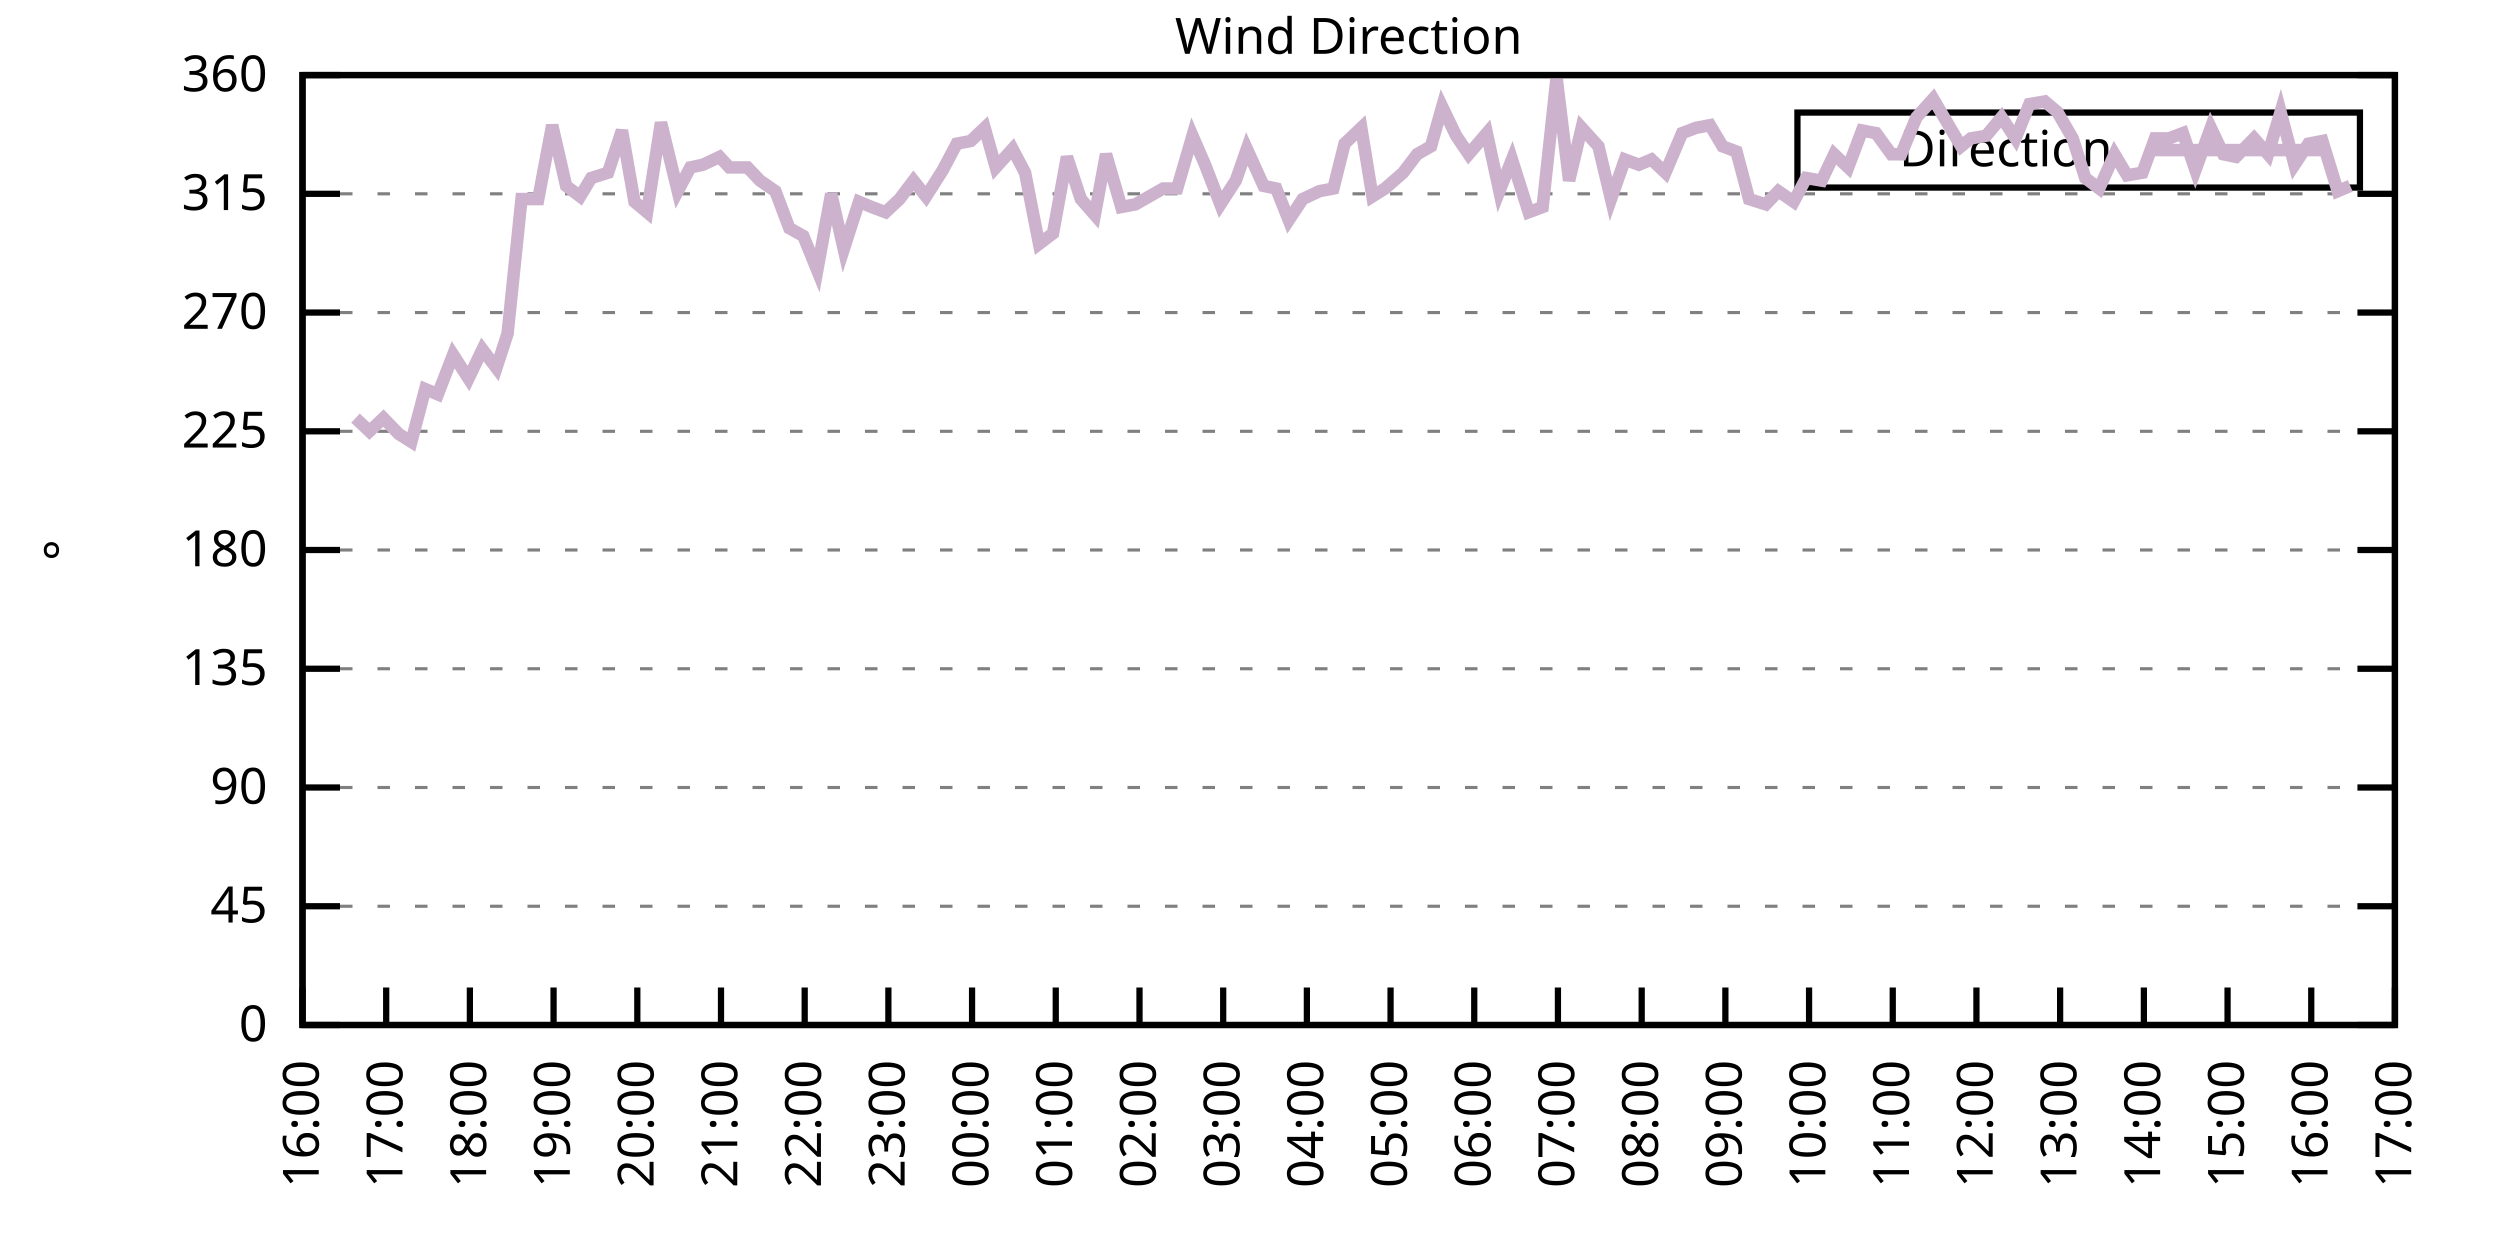
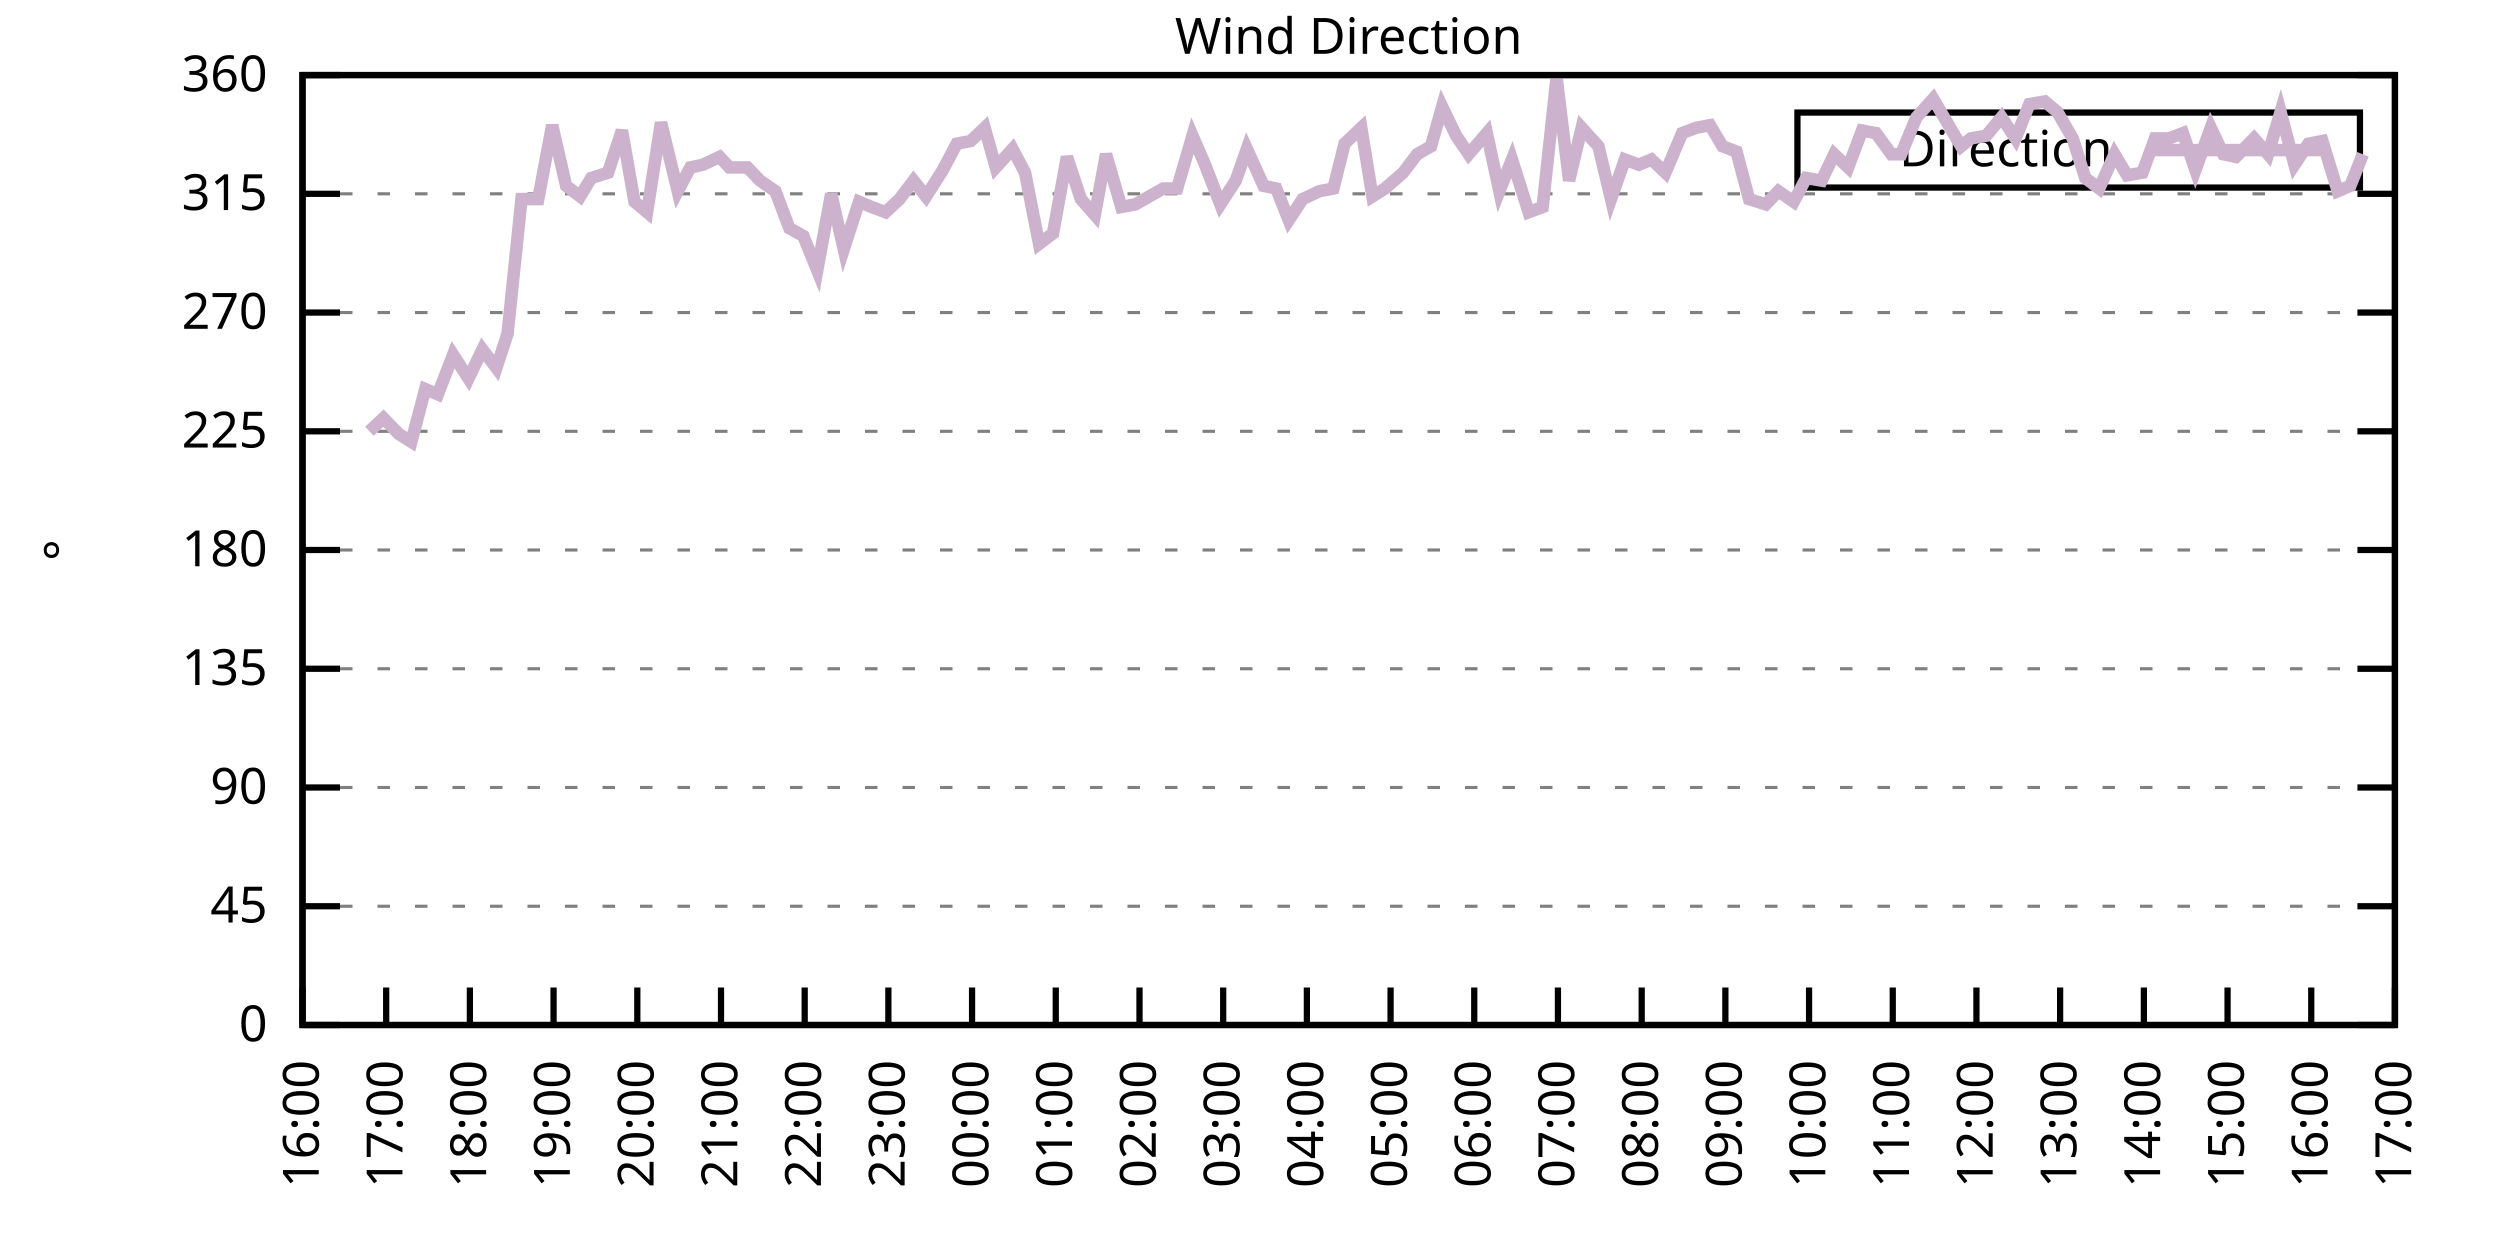
<svg xmlns="http://www.w3.org/2000/svg" xmlns:xlink="http://www.w3.org/1999/xlink" width="400" height="200" viewBox="0 0 400 200">
  <g id="gnuplot_canvas">
    <rect x="0" y="0" width="400" height="200" fill="none" />
    <defs>
      <circle id="gpDot" r="0.5" stroke-width="0.5" stroke="currentColor" />
      <path id="gpPt0" stroke-width="0.333" stroke="currentColor" d="M-1,0 h2 M0,-1 v2" />
      <path id="gpPt1" stroke-width="0.333" stroke="currentColor" d="M-1,-1 L1,1 M1,-1 L-1,1" />
      <path id="gpPt2" stroke-width="0.333" stroke="currentColor" d="M-1,0 L1,0 M0,-1 L0,1 M-1,-1 L1,1 M-1,1 L1,-1" />
      <rect id="gpPt3" stroke-width="0.333" stroke="currentColor" x="-1" y="-1" width="2" height="2" />
      <rect id="gpPt4" stroke-width="0.333" stroke="currentColor" fill="currentColor" x="-1" y="-1" width="2" height="2" />
      <circle id="gpPt5" stroke-width="0.333" stroke="currentColor" cx="0" cy="0" r="1" />
      <use xlink:href="#gpPt5" id="gpPt6" fill="currentColor" stroke="none" />
      <path id="gpPt7" stroke-width="0.333" stroke="currentColor" d="M0,-1.33 L-1.33,0.67 L1.33,0.67 z" />
      <use xlink:href="#gpPt7" id="gpPt8" fill="currentColor" stroke="none" />
      <use xlink:href="#gpPt7" id="gpPt9" stroke="currentColor" transform="rotate(180)" />
      <use xlink:href="#gpPt9" id="gpPt10" fill="currentColor" stroke="none" />
      <use xlink:href="#gpPt3" id="gpPt11" stroke="currentColor" transform="rotate(45)" />
      <use xlink:href="#gpPt11" id="gpPt12" fill="currentColor" stroke="none" />
      <path id="gpPt13" stroke-width="0.333" stroke="currentColor" d="M0,1.330 L1.265,0.411 L0.782,-1.067 L-0.782,-1.076 L-1.265,0.411 z" />
      <use xlink:href="#gpPt13" id="gpPt14" fill="currentColor" stroke="none" />
      <filter id="textbox" filterUnits="objectBoundingBox" x="0" y="0" height="1" width="1">
        <feFlood flood-color="white" flood-opacity="1" result="bgnd" />
        <feComposite in="SourceGraphic" in2="bgnd" operator="atop" />
      </filter>
      <filter id="greybox" filterUnits="objectBoundingBox" x="0" y="0" height="1" width="1">
        <feFlood flood-color="lightgrey" flood-opacity="1" result="grey" />
        <feComposite in="SourceGraphic" in2="grey" operator="atop" />
      </filter>
    </defs>
    <g fill="none" color="white" stroke="currentColor" stroke-width="1.00" stroke-linecap="butt" stroke-linejoin="miter">
</g>
    <g fill="none" color="black" stroke="currentColor" stroke-width="1.00" stroke-linecap="butt" stroke-linejoin="miter">
      <g stroke="none" shape-rendering="crispEdges">
        <polygon fill="rgb(255, 255, 255)" points="48.40,164.00 383.18,164.00 383.18,12.02 48.40,12.02 " />
      </g>
    </g>
    <g fill="none" color="black" stroke="currentColor" stroke-width="1.00" stroke-linecap="butt" stroke-linejoin="miter">
</g>
    <g fill="none" color="black" stroke="black" stroke-width="0.50" stroke-linecap="butt" stroke-linejoin="miter">
</g>
    <g fill="none" color="gray" stroke="currentColor" stroke-width="0.50" stroke-linecap="butt" stroke-linejoin="miter">
      <path stroke="gray" stroke-dasharray="2,4" class="gridline" d="M48.40,164.00 L383.19,164.00  " />
    </g>
    <g fill="none" color="gray" stroke="gray" stroke-width="1.00" stroke-linecap="butt" stroke-linejoin="miter">
</g>
    <g fill="none" color="black" stroke="currentColor" stroke-width="1.00" stroke-linecap="butt" stroke-linejoin="miter">
      <path stroke="black" d="M48.40,164.00 L54.40,164.00 M383.19,164.00 L377.19,164.00  " />
      <g transform="translate(42.80,166.60)" stroke="none" fill="black" font-family="Sans" font-size="8.00" text-anchor="end">
        <text>
          <tspan font-family="Sans"> 0</tspan>
        </text>
      </g>
    </g>
    <g fill="none" color="black" stroke="currentColor" stroke-width="1.00" stroke-linecap="butt" stroke-linejoin="miter">
</g>
    <g fill="none" color="black" stroke="black" stroke-width="0.50" stroke-linecap="butt" stroke-linejoin="miter">
</g>
    <g fill="none" color="gray" stroke="currentColor" stroke-width="0.50" stroke-linecap="butt" stroke-linejoin="miter">
      <path stroke="gray" stroke-dasharray="2,4" class="gridline" d="M48.40,145.00 L383.19,145.00  " />
    </g>
    <g fill="none" color="gray" stroke="gray" stroke-width="1.00" stroke-linecap="butt" stroke-linejoin="miter">
</g>
    <g fill="none" color="black" stroke="currentColor" stroke-width="1.00" stroke-linecap="butt" stroke-linejoin="miter">
      <path stroke="black" d="M48.40,145.00 L54.40,145.00 M383.19,145.00 L377.19,145.00  " />
      <g transform="translate(42.80,147.60)" stroke="none" fill="black" font-family="Sans" font-size="8.00" text-anchor="end">
        <text>
          <tspan font-family="Sans"> 45</tspan>
        </text>
      </g>
    </g>
    <g fill="none" color="black" stroke="currentColor" stroke-width="1.00" stroke-linecap="butt" stroke-linejoin="miter">
</g>
    <g fill="none" color="black" stroke="black" stroke-width="0.50" stroke-linecap="butt" stroke-linejoin="miter">
</g>
    <g fill="none" color="gray" stroke="currentColor" stroke-width="0.50" stroke-linecap="butt" stroke-linejoin="miter">
      <path stroke="gray" stroke-dasharray="2,4" class="gridline" d="M48.40,126.00 L383.19,126.00  " />
    </g>
    <g fill="none" color="gray" stroke="gray" stroke-width="1.00" stroke-linecap="butt" stroke-linejoin="miter">
</g>
    <g fill="none" color="black" stroke="currentColor" stroke-width="1.00" stroke-linecap="butt" stroke-linejoin="miter">
      <path stroke="black" d="M48.40,126.00 L54.40,126.00 M383.19,126.00 L377.19,126.00  " />
      <g transform="translate(42.80,128.60)" stroke="none" fill="black" font-family="Sans" font-size="8.00" text-anchor="end">
        <text>
          <tspan font-family="Sans"> 90</tspan>
        </text>
      </g>
    </g>
    <g fill="none" color="black" stroke="currentColor" stroke-width="1.00" stroke-linecap="butt" stroke-linejoin="miter">
</g>
    <g fill="none" color="black" stroke="black" stroke-width="0.50" stroke-linecap="butt" stroke-linejoin="miter">
</g>
    <g fill="none" color="gray" stroke="currentColor" stroke-width="0.50" stroke-linecap="butt" stroke-linejoin="miter">
      <path stroke="gray" stroke-dasharray="2,4" class="gridline" d="M48.40,107.00 L383.19,107.00  " />
    </g>
    <g fill="none" color="gray" stroke="gray" stroke-width="1.00" stroke-linecap="butt" stroke-linejoin="miter">
</g>
    <g fill="none" color="black" stroke="currentColor" stroke-width="1.00" stroke-linecap="butt" stroke-linejoin="miter">
      <path stroke="black" d="M48.40,107.00 L54.40,107.00 M383.19,107.00 L377.19,107.00  " />
      <g transform="translate(42.80,109.60)" stroke="none" fill="black" font-family="Sans" font-size="8.00" text-anchor="end">
        <text>
          <tspan font-family="Sans"> 135</tspan>
        </text>
      </g>
    </g>
    <g fill="none" color="black" stroke="currentColor" stroke-width="1.00" stroke-linecap="butt" stroke-linejoin="miter">
</g>
    <g fill="none" color="black" stroke="black" stroke-width="0.50" stroke-linecap="butt" stroke-linejoin="miter">
</g>
    <g fill="none" color="gray" stroke="currentColor" stroke-width="0.50" stroke-linecap="butt" stroke-linejoin="miter">
      <path stroke="gray" stroke-dasharray="2,4" class="gridline" d="M48.40,88.00 L383.19,88.00  " />
    </g>
    <g fill="none" color="gray" stroke="gray" stroke-width="1.00" stroke-linecap="butt" stroke-linejoin="miter">
</g>
    <g fill="none" color="black" stroke="currentColor" stroke-width="1.00" stroke-linecap="butt" stroke-linejoin="miter">
      <path stroke="black" d="M48.40,88.00 L54.40,88.00 M383.19,88.00 L377.19,88.00  " />
      <g transform="translate(42.80,90.60)" stroke="none" fill="black" font-family="Sans" font-size="8.00" text-anchor="end">
        <text>
          <tspan font-family="Sans"> 180</tspan>
        </text>
      </g>
    </g>
    <g fill="none" color="black" stroke="currentColor" stroke-width="1.00" stroke-linecap="butt" stroke-linejoin="miter">
</g>
    <g fill="none" color="black" stroke="black" stroke-width="0.50" stroke-linecap="butt" stroke-linejoin="miter">
</g>
    <g fill="none" color="gray" stroke="currentColor" stroke-width="0.50" stroke-linecap="butt" stroke-linejoin="miter">
      <path stroke="gray" stroke-dasharray="2,4" class="gridline" d="M48.40,69.01 L383.19,69.01  " />
    </g>
    <g fill="none" color="gray" stroke="gray" stroke-width="1.00" stroke-linecap="butt" stroke-linejoin="miter">
</g>
    <g fill="none" color="black" stroke="currentColor" stroke-width="1.00" stroke-linecap="butt" stroke-linejoin="miter">
      <path stroke="black" d="M48.40,69.01 L54.40,69.01 M383.19,69.01 L377.19,69.01  " />
      <g transform="translate(42.80,71.61)" stroke="none" fill="black" font-family="Sans" font-size="8.00" text-anchor="end">
        <text>
          <tspan font-family="Sans"> 225</tspan>
        </text>
      </g>
    </g>
    <g fill="none" color="black" stroke="currentColor" stroke-width="1.00" stroke-linecap="butt" stroke-linejoin="miter">
</g>
    <g fill="none" color="black" stroke="black" stroke-width="0.50" stroke-linecap="butt" stroke-linejoin="miter">
</g>
    <g fill="none" color="gray" stroke="currentColor" stroke-width="0.50" stroke-linecap="butt" stroke-linejoin="miter">
      <path stroke="gray" stroke-dasharray="2,4" class="gridline" d="M48.40,50.01 L383.19,50.01  " />
    </g>
    <g fill="none" color="gray" stroke="gray" stroke-width="1.00" stroke-linecap="butt" stroke-linejoin="miter">
</g>
    <g fill="none" color="black" stroke="currentColor" stroke-width="1.00" stroke-linecap="butt" stroke-linejoin="miter">
      <path stroke="black" d="M48.40,50.01 L54.40,50.01 M383.19,50.01 L377.19,50.01  " />
      <g transform="translate(42.80,52.61)" stroke="none" fill="black" font-family="Sans" font-size="8.00" text-anchor="end">
        <text>
          <tspan font-family="Sans"> 270</tspan>
        </text>
      </g>
    </g>
    <g fill="none" color="black" stroke="currentColor" stroke-width="1.00" stroke-linecap="butt" stroke-linejoin="miter">
</g>
    <g fill="none" color="black" stroke="black" stroke-width="0.50" stroke-linecap="butt" stroke-linejoin="miter">
</g>
    <g fill="none" color="gray" stroke="currentColor" stroke-width="0.50" stroke-linecap="butt" stroke-linejoin="miter">
      <path stroke="gray" stroke-dasharray="2,4" class="gridline" d="M48.40,31.01 L383.19,31.01  " />
    </g>
    <g fill="none" color="gray" stroke="gray" stroke-width="1.00" stroke-linecap="butt" stroke-linejoin="miter">
</g>
    <g fill="none" color="black" stroke="currentColor" stroke-width="1.00" stroke-linecap="butt" stroke-linejoin="miter">
      <path stroke="black" d="M48.40,31.01 L54.40,31.01 M383.19,31.01 L377.19,31.01  " />
      <g transform="translate(42.80,33.61)" stroke="none" fill="black" font-family="Sans" font-size="8.00" text-anchor="end">
        <text>
          <tspan font-family="Sans"> 315</tspan>
        </text>
      </g>
    </g>
    <g fill="none" color="black" stroke="currentColor" stroke-width="1.00" stroke-linecap="butt" stroke-linejoin="miter">
</g>
    <g fill="none" color="black" stroke="black" stroke-width="0.50" stroke-linecap="butt" stroke-linejoin="miter">
</g>
    <g fill="none" color="gray" stroke="currentColor" stroke-width="0.50" stroke-linecap="butt" stroke-linejoin="miter">
      <path stroke="gray" stroke-dasharray="2,4" class="gridline" d="M48.40,12.01 L383.19,12.01  " />
    </g>
    <g fill="none" color="gray" stroke="gray" stroke-width="1.00" stroke-linecap="butt" stroke-linejoin="miter">
</g>
    <g fill="none" color="black" stroke="currentColor" stroke-width="1.00" stroke-linecap="butt" stroke-linejoin="miter">
      <path stroke="black" d="M48.40,12.01 L54.40,12.01 M383.19,12.01 L377.19,12.01  " />
      <g transform="translate(42.80,14.61)" stroke="none" fill="black" font-family="Sans" font-size="8.00" text-anchor="end">
        <text>
          <tspan font-family="Sans"> 360</tspan>
        </text>
      </g>
    </g>
    <g fill="none" color="black" stroke="currentColor" stroke-width="1.00" stroke-linecap="butt" stroke-linejoin="miter">
      <path stroke="black" d="M48.40,164.00 L48.40,158.00  " />
      <g transform="translate(51.00,169.60) rotate(270.00)" stroke="none" fill="black" font-family="Sans" font-size="8.00" text-anchor="end">
        <text>
          <tspan font-family="Sans">16:00</tspan>
        </text>
      </g>
    </g>
    <g fill="none" color="black" stroke="currentColor" stroke-width="1.00" stroke-linecap="butt" stroke-linejoin="miter">
      <path stroke="black" d="M61.79,164.00 L61.79,158.00  " />
      <g transform="translate(64.39,169.60) rotate(270.00)" stroke="none" fill="black" font-family="Sans" font-size="8.00" text-anchor="end">
        <text>
          <tspan font-family="Sans">17:00</tspan>
        </text>
      </g>
    </g>
    <g fill="none" color="black" stroke="currentColor" stroke-width="1.00" stroke-linecap="butt" stroke-linejoin="miter">
      <path stroke="black" d="M75.18,164.00 L75.18,158.00  " />
      <g transform="translate(77.78,169.60) rotate(270.00)" stroke="none" fill="black" font-family="Sans" font-size="8.00" text-anchor="end">
        <text>
          <tspan font-family="Sans">18:00</tspan>
        </text>
      </g>
    </g>
    <g fill="none" color="black" stroke="currentColor" stroke-width="1.00" stroke-linecap="butt" stroke-linejoin="miter">
      <path stroke="black" d="M88.57,164.00 L88.57,158.00  " />
      <g transform="translate(91.17,169.60) rotate(270.00)" stroke="none" fill="black" font-family="Sans" font-size="8.00" text-anchor="end">
        <text>
          <tspan font-family="Sans">19:00</tspan>
        </text>
      </g>
    </g>
    <g fill="none" color="black" stroke="currentColor" stroke-width="1.00" stroke-linecap="butt" stroke-linejoin="miter">
      <path stroke="black" d="M101.97,164.00 L101.97,158.00  " />
      <g transform="translate(104.57,169.60) rotate(270.00)" stroke="none" fill="black" font-family="Sans" font-size="8.00" text-anchor="end">
        <text>
          <tspan font-family="Sans">20:00</tspan>
        </text>
      </g>
    </g>
    <g fill="none" color="black" stroke="currentColor" stroke-width="1.00" stroke-linecap="butt" stroke-linejoin="miter">
      <path stroke="black" d="M115.36,164.00 L115.36,158.00  " />
      <g transform="translate(117.96,169.60) rotate(270.00)" stroke="none" fill="black" font-family="Sans" font-size="8.00" text-anchor="end">
        <text>
          <tspan font-family="Sans">21:00</tspan>
        </text>
      </g>
    </g>
    <g fill="none" color="black" stroke="currentColor" stroke-width="1.00" stroke-linecap="butt" stroke-linejoin="miter">
      <path stroke="black" d="M128.75,164.00 L128.75,158.00  " />
      <g transform="translate(131.35,169.60) rotate(270.00)" stroke="none" fill="black" font-family="Sans" font-size="8.00" text-anchor="end">
        <text>
          <tspan font-family="Sans">22:00</tspan>
        </text>
      </g>
    </g>
    <g fill="none" color="black" stroke="currentColor" stroke-width="1.00" stroke-linecap="butt" stroke-linejoin="miter">
      <path stroke="black" d="M142.14,164.00 L142.14,158.00  " />
      <g transform="translate(144.74,169.60) rotate(270.00)" stroke="none" fill="black" font-family="Sans" font-size="8.00" text-anchor="end">
        <text>
          <tspan font-family="Sans">23:00</tspan>
        </text>
      </g>
    </g>
    <g fill="none" color="black" stroke="currentColor" stroke-width="1.00" stroke-linecap="butt" stroke-linejoin="miter">
      <path stroke="black" d="M155.53,164.00 L155.53,158.00  " />
      <g transform="translate(158.13,169.60) rotate(270.00)" stroke="none" fill="black" font-family="Sans" font-size="8.00" text-anchor="end">
        <text>
          <tspan font-family="Sans">00:00</tspan>
        </text>
      </g>
    </g>
    <g fill="none" color="black" stroke="currentColor" stroke-width="1.00" stroke-linecap="butt" stroke-linejoin="miter">
      <path stroke="black" d="M168.92,164.00 L168.92,158.00  " />
      <g transform="translate(171.52,169.60) rotate(270.00)" stroke="none" fill="black" font-family="Sans" font-size="8.00" text-anchor="end">
        <text>
          <tspan font-family="Sans">01:00</tspan>
        </text>
      </g>
    </g>
    <g fill="none" color="black" stroke="currentColor" stroke-width="1.00" stroke-linecap="butt" stroke-linejoin="miter">
      <path stroke="black" d="M182.32,164.00 L182.32,158.00  " />
      <g transform="translate(184.92,169.60) rotate(270.00)" stroke="none" fill="black" font-family="Sans" font-size="8.00" text-anchor="end">
        <text>
          <tspan font-family="Sans">02:00</tspan>
        </text>
      </g>
    </g>
    <g fill="none" color="black" stroke="currentColor" stroke-width="1.00" stroke-linecap="butt" stroke-linejoin="miter">
      <path stroke="black" d="M195.71,164.00 L195.71,158.00  " />
      <g transform="translate(198.31,169.60) rotate(270.00)" stroke="none" fill="black" font-family="Sans" font-size="8.00" text-anchor="end">
        <text>
          <tspan font-family="Sans">03:00</tspan>
        </text>
      </g>
    </g>
    <g fill="none" color="black" stroke="currentColor" stroke-width="1.00" stroke-linecap="butt" stroke-linejoin="miter">
      <path stroke="black" d="M209.10,164.00 L209.10,158.00  " />
      <g transform="translate(211.70,169.60) rotate(270.00)" stroke="none" fill="black" font-family="Sans" font-size="8.00" text-anchor="end">
        <text>
          <tspan font-family="Sans">04:00</tspan>
        </text>
      </g>
    </g>
    <g fill="none" color="black" stroke="currentColor" stroke-width="1.00" stroke-linecap="butt" stroke-linejoin="miter">
      <path stroke="black" d="M222.49,164.00 L222.49,158.00  " />
      <g transform="translate(225.09,169.60) rotate(270.00)" stroke="none" fill="black" font-family="Sans" font-size="8.00" text-anchor="end">
        <text>
          <tspan font-family="Sans">05:00</tspan>
        </text>
      </g>
    </g>
    <g fill="none" color="black" stroke="currentColor" stroke-width="1.00" stroke-linecap="butt" stroke-linejoin="miter">
      <path stroke="black" d="M235.88,164.00 L235.88,158.00  " />
      <g transform="translate(238.48,169.60) rotate(270.00)" stroke="none" fill="black" font-family="Sans" font-size="8.00" text-anchor="end">
        <text>
          <tspan font-family="Sans">06:00</tspan>
        </text>
      </g>
    </g>
    <g fill="none" color="black" stroke="currentColor" stroke-width="1.00" stroke-linecap="butt" stroke-linejoin="miter">
      <path stroke="black" d="M249.27,164.00 L249.27,158.00  " />
      <g transform="translate(251.87,169.60) rotate(270.00)" stroke="none" fill="black" font-family="Sans" font-size="8.00" text-anchor="end">
        <text>
          <tspan font-family="Sans">07:00</tspan>
        </text>
      </g>
    </g>
    <g fill="none" color="black" stroke="currentColor" stroke-width="1.00" stroke-linecap="butt" stroke-linejoin="miter">
      <path stroke="black" d="M262.67,164.00 L262.67,158.00  " />
      <g transform="translate(265.27,169.60) rotate(270.00)" stroke="none" fill="black" font-family="Sans" font-size="8.00" text-anchor="end">
        <text>
          <tspan font-family="Sans">08:00</tspan>
        </text>
      </g>
    </g>
    <g fill="none" color="black" stroke="currentColor" stroke-width="1.00" stroke-linecap="butt" stroke-linejoin="miter">
      <path stroke="black" d="M276.06,164.00 L276.06,158.00  " />
      <g transform="translate(278.66,169.60) rotate(270.00)" stroke="none" fill="black" font-family="Sans" font-size="8.00" text-anchor="end">
        <text>
          <tspan font-family="Sans">09:00</tspan>
        </text>
      </g>
    </g>
    <g fill="none" color="black" stroke="currentColor" stroke-width="1.00" stroke-linecap="butt" stroke-linejoin="miter">
      <path stroke="black" d="M289.45,164.00 L289.45,158.00  " />
      <g transform="translate(292.05,169.60) rotate(270.00)" stroke="none" fill="black" font-family="Sans" font-size="8.00" text-anchor="end">
        <text>
          <tspan font-family="Sans">10:00</tspan>
        </text>
      </g>
    </g>
    <g fill="none" color="black" stroke="currentColor" stroke-width="1.00" stroke-linecap="butt" stroke-linejoin="miter">
      <path stroke="black" d="M302.84,164.00 L302.84,158.00  " />
      <g transform="translate(305.44,169.60) rotate(270.00)" stroke="none" fill="black" font-family="Sans" font-size="8.00" text-anchor="end">
        <text>
          <tspan font-family="Sans">11:00</tspan>
        </text>
      </g>
    </g>
    <g fill="none" color="black" stroke="currentColor" stroke-width="1.00" stroke-linecap="butt" stroke-linejoin="miter">
      <path stroke="black" d="M316.23,164.00 L316.23,158.00  " />
      <g transform="translate(318.83,169.60) rotate(270.00)" stroke="none" fill="black" font-family="Sans" font-size="8.00" text-anchor="end">
        <text>
          <tspan font-family="Sans">12:00</tspan>
        </text>
      </g>
    </g>
    <g fill="none" color="black" stroke="currentColor" stroke-width="1.00" stroke-linecap="butt" stroke-linejoin="miter">
      <path stroke="black" d="M329.62,164.00 L329.62,158.00  " />
      <g transform="translate(332.22,169.60) rotate(270.00)" stroke="none" fill="black" font-family="Sans" font-size="8.00" text-anchor="end">
        <text>
          <tspan font-family="Sans">13:00</tspan>
        </text>
      </g>
    </g>
    <g fill="none" color="black" stroke="currentColor" stroke-width="1.00" stroke-linecap="butt" stroke-linejoin="miter">
      <path stroke="black" d="M343.02,164.00 L343.02,158.00  " />
      <g transform="translate(345.62,169.60) rotate(270.00)" stroke="none" fill="black" font-family="Sans" font-size="8.00" text-anchor="end">
        <text>
          <tspan font-family="Sans">14:00</tspan>
        </text>
      </g>
    </g>
    <g fill="none" color="black" stroke="currentColor" stroke-width="1.00" stroke-linecap="butt" stroke-linejoin="miter">
      <path stroke="black" d="M356.41,164.00 L356.41,158.00  " />
      <g transform="translate(359.01,169.60) rotate(270.00)" stroke="none" fill="black" font-family="Sans" font-size="8.00" text-anchor="end">
        <text>
          <tspan font-family="Sans">15:00</tspan>
        </text>
      </g>
    </g>
    <g fill="none" color="black" stroke="currentColor" stroke-width="1.00" stroke-linecap="butt" stroke-linejoin="miter">
      <path stroke="black" d="M369.80,164.00 L369.80,158.00  " />
      <g transform="translate(372.40,169.60) rotate(270.00)" stroke="none" fill="black" font-family="Sans" font-size="8.00" text-anchor="end">
        <text>
          <tspan font-family="Sans">16:00</tspan>
        </text>
      </g>
    </g>
    <g fill="none" color="black" stroke="currentColor" stroke-width="1.00" stroke-linecap="butt" stroke-linejoin="miter">
      <path stroke="black" d="M383.19,164.00 L383.19,158.00  " />
      <g transform="translate(385.79,169.60) rotate(270.00)" stroke="none" fill="black" font-family="Sans" font-size="8.00" text-anchor="end">
        <text>
          <tspan font-family="Sans">17:00</tspan>
        </text>
      </g>
    </g>
    <g fill="none" color="black" stroke="currentColor" stroke-width="1.00" stroke-linecap="butt" stroke-linejoin="miter">
</g>
    <g fill="none" color="black" stroke="currentColor" stroke-width="1.00" stroke-linecap="butt" stroke-linejoin="miter">
      <path stroke="black" d="M48.40,12.01 L48.40,164.00 L383.19,164.00 L383.19,12.01 L48.40,12.01 Z  " />
    </g>
    <g fill="none" color="black" stroke="currentColor" stroke-width="1.00" stroke-linecap="butt" stroke-linejoin="miter">
</g>
    <g fill="none" color="black" stroke="currentColor" stroke-width="1.00" stroke-linecap="butt" stroke-linejoin="miter">
      <path stroke="black" d="M287.59,30.01 L287.59,18.01 L377.59,18.01 L377.59,30.01 L287.59,30.01 Z  " />
    </g>
    <g id="Wind_direction_plot_1">
      <g fill="none" color="white" stroke="black" stroke-width="2.00" stroke-linecap="butt" stroke-linejoin="miter">
</g>
      <g fill="none" color="black" stroke="currentColor" stroke-width="2.00" stroke-linecap="butt" stroke-linejoin="miter">
        <g transform="translate(337.99,26.61)" stroke="none" fill="black" font-family="Sans" font-size="8.00" text-anchor="end">
          <text>
            <tspan font-family="Sans">Direction</tspan>
          </text>
        </g>
      </g>
      <g fill="none" color="black" stroke="currentColor" stroke-width="2.00" stroke-linecap="butt" stroke-linejoin="miter">
-         <path stroke="rgb(204, 178, 204)" d="M343.59,24.01 L371.99,24.01 M56.88,66.90 L59.11,69.01 L61.35,66.90 L63.80,69.43 L65.81,70.70 L68.04,62.25   L70.05,63.10 L72.50,56.76 L74.96,60.56 L77.19,55.92 L79.42,58.87 L81.21,53.39 L83.44,31.85 L86.12,31.85   L88.35,20.03 L90.58,29.74 L92.82,31.43 L94.60,28.48 L97.28,27.63 L99.51,20.88 L101.52,32.28 L103.53,33.96   L105.76,19.61 L108.44,30.59 L110.45,26.79 L112.46,26.36 L115.13,25.10 L116.70,26.79 L119.60,26.79 L121.61,28.90   L124.06,30.59 L126.29,36.50 L128.53,37.76 L130.76,43.25 L132.99,31.01 L135.00,39.87 L137.45,32.28 L139.46,33.12   L141.69,33.96 L143.93,31.85 L146.16,28.90 L148.17,31.43 L150.85,27.21 L153.08,22.99 L155.31,22.56 L157.54,20.45   L159.33,26.79 L162.01,23.83 L164.01,27.63 L166.25,39.03 L168.48,37.34 L170.71,25.10 L172.94,31.85 L175.17,34.39   L176.96,24.68 L179.41,33.12 L181.65,32.70 L186.11,30.16 L188.34,30.16 L190.80,21.72 L192.81,26.36 L195.26,32.70   L197.72,28.90 L199.50,23.83 L202.18,29.74 L204.19,30.16 L206.20,35.23 L208.43,31.85 L211.11,30.59 L213.34,30.16   L215.13,22.99 L217.80,20.45 L219.59,31.43 L221.60,30.16 L224.50,27.63 L226.73,24.68 L228.96,23.41 L230.75,17.08   L232.98,21.72 L234.99,24.68 L237.89,21.30 L239.90,30.59 L241.91,25.52 L244.59,33.96 L246.82,33.12 L249.05,12.43   L251.06,28.90 L253.07,20.45 L255.75,23.41 L257.76,31.85 L259.99,25.52 L262.22,26.36 L264.23,25.52 L266.46,27.63   L269.14,21.30 L271.37,20.45 L273.60,20.03 L275.61,23.41 L277.84,24.25 L279.85,31.85 L282.53,32.70 L284.54,30.59   L286.99,32.28 L289.00,28.48 L291.46,28.90 L293.47,24.68 L295.70,26.79 L297.93,20.88 L300.16,21.30 L302.62,24.68   L304.18,24.68 L306.63,18.77 L309.31,15.81 L311.54,19.61 L313.78,23.41 L315.34,22.14 L317.79,21.72 L320.25,18.77   L322.48,22.14 L324.71,16.65 L327.17,16.23 L329.18,17.92 L331.63,22.14 L333.64,28.48 L335.87,30.16 L338.33,24.68   L340.34,28.05 L342.79,27.63 L344.80,22.14 L347.03,22.14 L349.26,21.30 L351.27,27.21 L353.73,20.45 L355.74,24.68   L357.75,25.10 L360.65,22.14 L362.88,24.68 L364.89,17.92 L367.12,26.36 L369.35,22.99 L371.58,22.56 L374.04,30.59   L376.05,29.74  " />
+         <path stroke="rgb(204, 178, 204)" d="M343.59,24.01 L371.99,24.01 M59.11,69.01 L61.35,66.90 L63.80,69.43 L65.81,70.70 L68.04,62.25 L70.05,63.10   L72.50,56.76 L74.96,60.56 L77.19,55.92 L79.42,58.87 L81.21,53.39 L83.44,31.85 L86.12,31.85 L88.35,20.03   L90.58,29.74 L92.82,31.43 L94.60,28.48 L97.28,27.63 L99.51,20.88 L101.52,32.28 L103.53,33.96 L105.76,19.61   L108.44,30.59 L110.45,26.79 L112.46,26.36 L115.13,25.10 L116.70,26.79 L119.60,26.79 L121.61,28.90 L124.06,30.59   L126.29,36.50 L128.53,37.76 L130.76,43.25 L132.99,31.01 L135.00,39.87 L137.45,32.28 L139.46,33.12 L141.69,33.96   L143.93,31.85 L146.16,28.90 L148.17,31.43 L150.85,27.21 L153.08,22.99 L155.31,22.56 L157.54,20.45 L159.33,26.79   L162.01,23.83 L164.01,27.63 L166.25,39.03 L168.48,37.34 L170.71,25.10 L172.94,31.85 L175.17,34.39 L176.96,24.68   L179.41,33.12 L181.65,32.70 L186.11,30.16 L188.34,30.16 L190.80,21.72 L192.81,26.36 L195.26,32.70 L197.72,28.90   L199.50,23.83 L202.18,29.74 L204.19,30.16 L206.20,35.23 L208.43,31.85 L211.11,30.59 L213.34,30.16 L215.13,22.99   L217.80,20.45 L219.59,31.43 L221.60,30.16 L224.50,27.63 L226.73,24.68 L228.96,23.41 L230.75,17.08 L232.98,21.72   L234.99,24.68 L237.89,21.30 L239.90,30.59 L241.91,25.52 L244.59,33.96 L246.82,33.12 L249.05,12.43 L251.06,28.90   L253.07,20.45 L255.75,23.41 L257.76,31.85 L259.99,25.52 L262.22,26.36 L264.23,25.52 L266.46,27.63 L269.14,21.30   L271.37,20.45 L273.60,20.03 L275.61,23.41 L277.84,24.25 L279.85,31.85 L282.53,32.70 L284.54,30.59 L286.99,32.28   L289.00,28.48 L291.46,28.90 L293.47,24.68 L295.70,26.79 L297.93,20.88 L300.16,21.30 L302.62,24.68 L304.18,24.68   L306.63,18.77 L309.31,15.81 L311.54,19.61 L313.78,23.41 L315.34,22.14 L317.79,21.72 L320.25,18.77 L322.48,22.14   L324.71,16.65 L327.17,16.23 L329.18,17.92 L331.63,22.14 L333.64,28.48 L335.87,30.16 L338.33,24.68 L340.34,28.05   L342.79,27.63 L344.80,22.14 L347.03,22.14 L349.26,21.30 L351.27,27.21 L353.73,20.45 L355.74,24.68 L357.75,25.10   L360.65,22.14 L362.88,24.68 L364.89,17.92 L367.12,26.36 L369.35,22.99 L371.58,22.56 L374.04,30.59 L376.05,29.74   L378.06,24.68  " />
      </g>
    </g>
    <g fill="none" color="black" stroke="currentColor" stroke-width="2.00" stroke-linecap="butt" stroke-linejoin="miter">
</g>
    <g fill="none" color="black" stroke="black" stroke-width="1.00" stroke-linecap="butt" stroke-linejoin="miter">
</g>
    <g fill="none" color="black" stroke="currentColor" stroke-width="1.00" stroke-linecap="butt" stroke-linejoin="miter">
      <path stroke="black" d="M48.40,12.01 L48.40,164.00 L383.19,164.00 L383.19,12.01 L48.40,12.01 Z  " />
      <g transform="translate(12.80,88.01) rotate(270.00)" stroke="none" fill="black" font-family="Sans" font-size="8.00" text-anchor="middle">
        <text>
          <tspan font-family="Sans">°</tspan>
        </text>
      </g>
    </g>
    <g fill="none" color="black" stroke="currentColor" stroke-width="1.00" stroke-linecap="butt" stroke-linejoin="miter">
</g>
    <g fill="none" color="black" stroke="currentColor" stroke-width="1.00" stroke-linecap="butt" stroke-linejoin="miter">
      <g transform="translate(215.79,8.61)" stroke="none" fill="black" font-family="Sans" font-size="8.00" text-anchor="middle">
        <text>
          <tspan font-family="Sans">Wind Direction</tspan>
        </text>
      </g>
    </g>
    <g fill="none" color="black" stroke="currentColor" stroke-width="1.00" stroke-linecap="butt" stroke-linejoin="miter">
</g>
  </g>
</svg>
